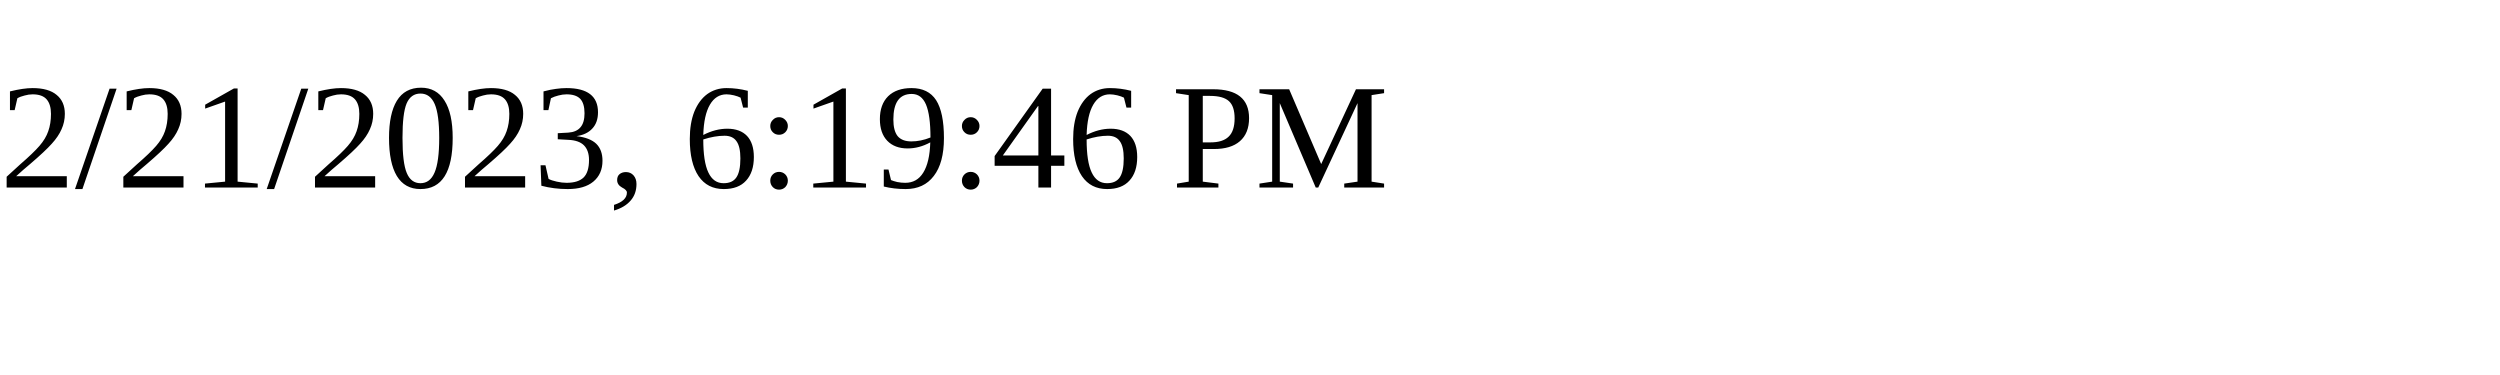
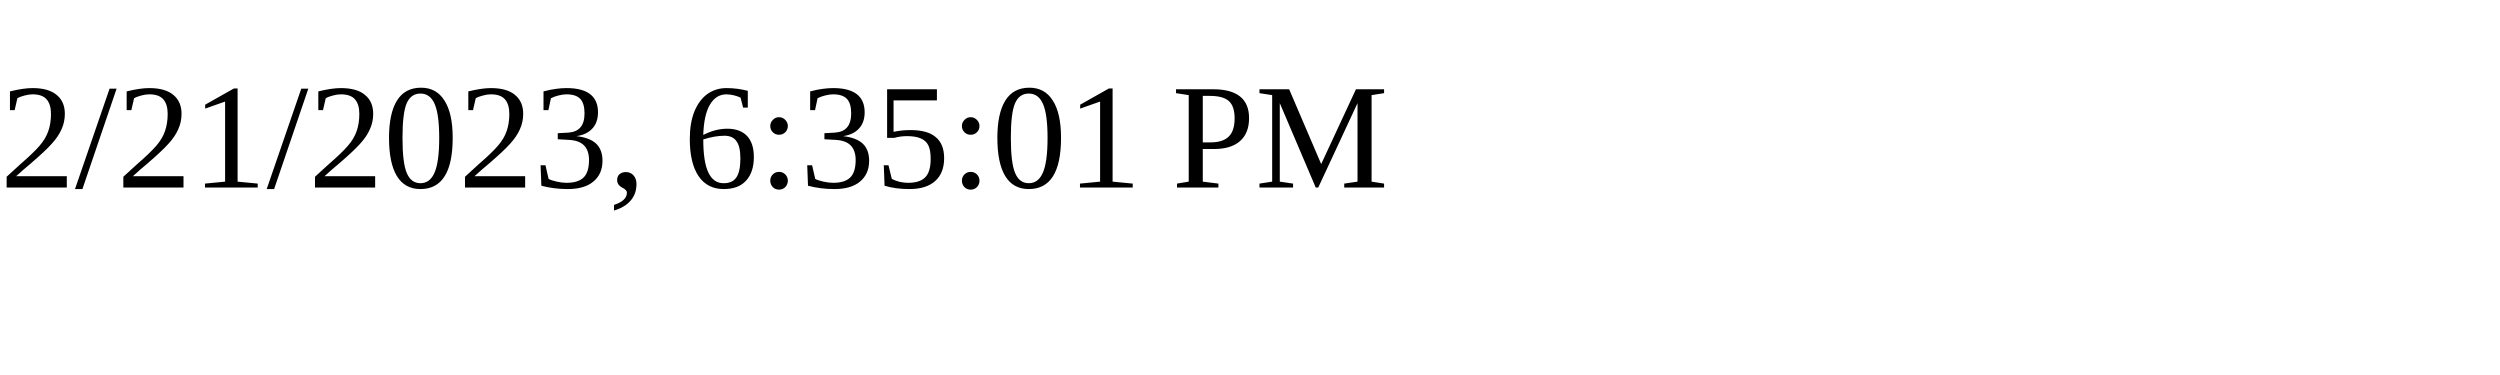
<svg xmlns="http://www.w3.org/2000/svg" height="30" width="200">
-   <text x="0" y="15">2/21/2023, 6:19:46 PM</text>
+   <text x="0" y="15">2/21/2023, 6:35:01 PM</text>
</svg>
